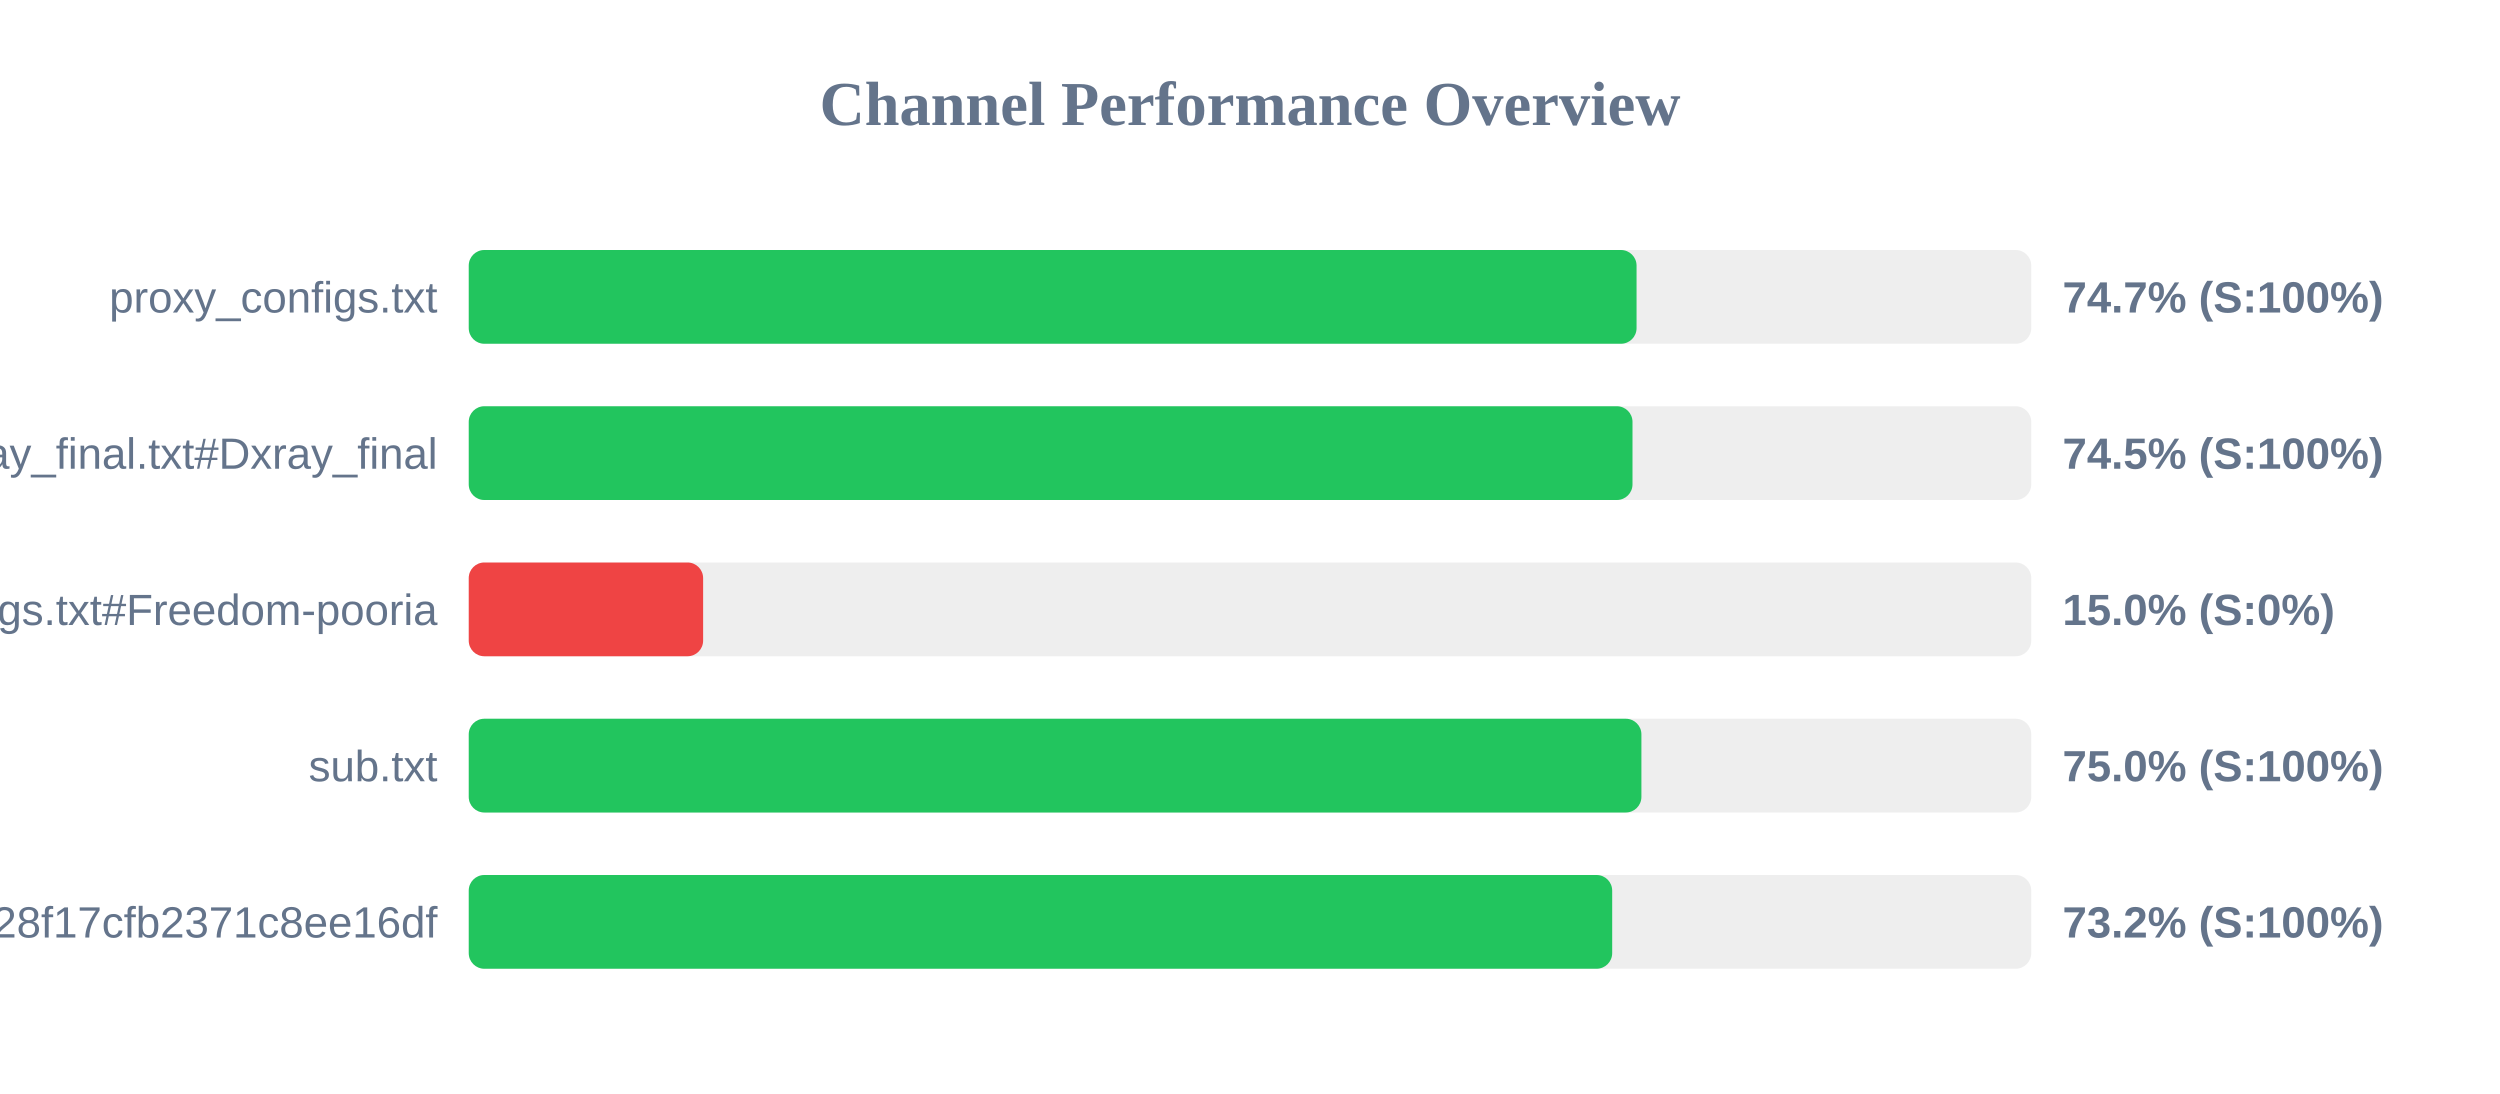
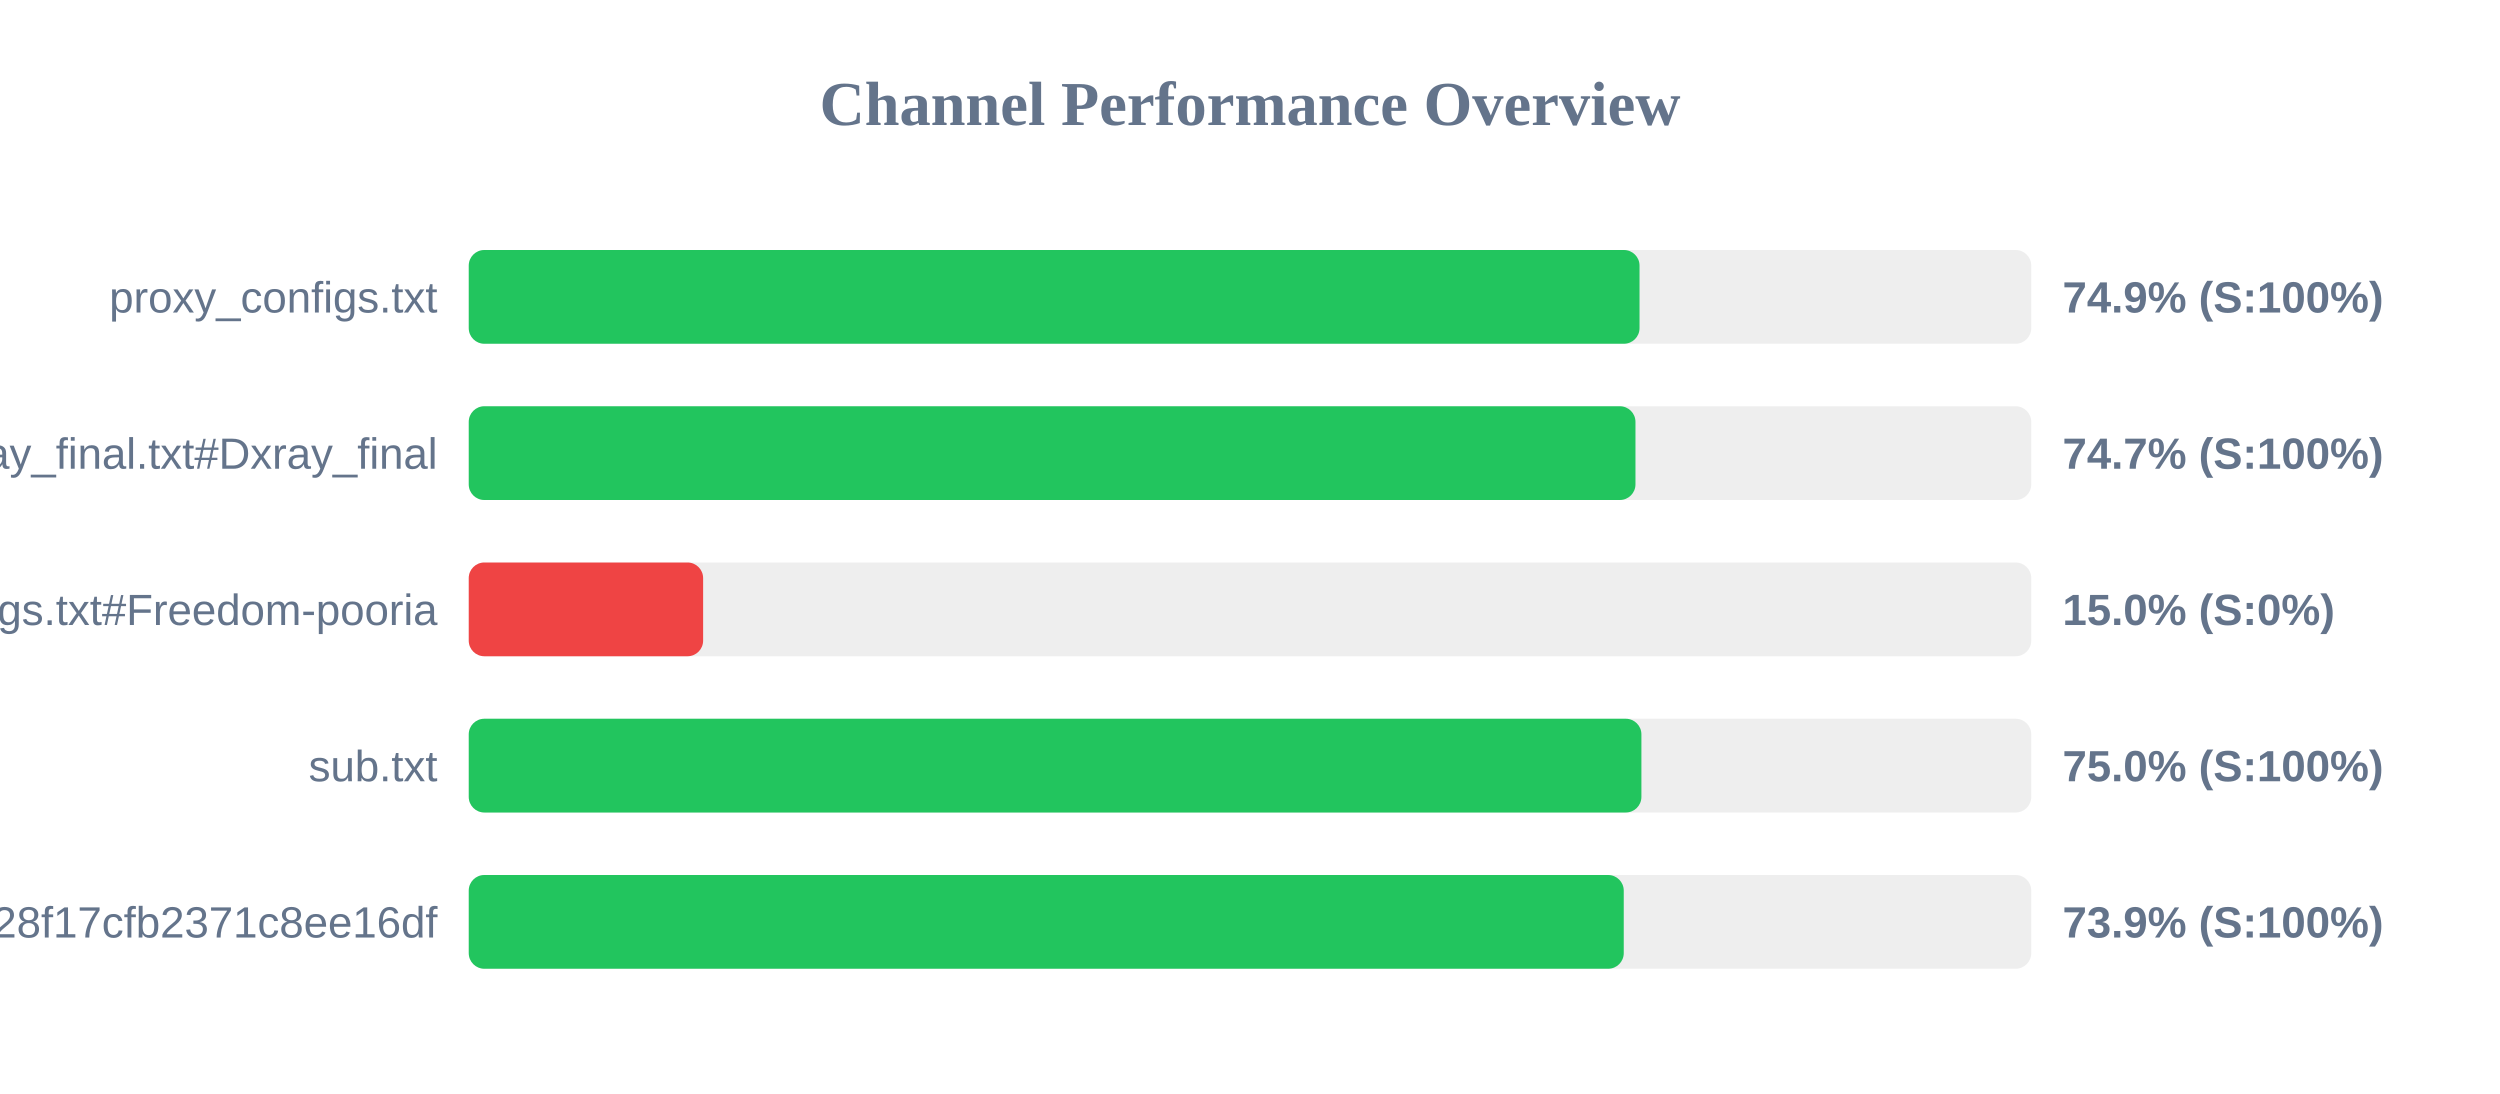
<svg xmlns="http://www.w3.org/2000/svg" width="800" height="350" version="1.1">
  <style>
        .row { font: 14px Arial; fill: #64748b; }
        .score { font: bold 14px Arial; fill: #64748b; }
    </style>
  <text x="400" y="40" text-anchor="middle" font-size="20px" font-weight="bold" fill="#64748b">Channel Performance Overview</text>
  <rect x="150" y="80" width="500" height="30" fill="#eee" rx="5" />
-   <rect x="150" y="80" width="373.7" height="30" fill="#22c55e" rx="5" />
+   <rect x="150" y="80" width="374.65" height="30" fill="#22c55e" rx="5" />
  <text x="140" y="100" text-anchor="end" class="row">proxy_configs.txt</text>
-   <text x="660" y="100" text-anchor="start" class="score">74.7% (S:100%)</text>
+   <text x="660" y="100" text-anchor="start" class="score">74.9% (S:100%)</text>
  <rect x="150" y="130" width="500" height="30" fill="#eee" rx="5" />
-   <rect x="150" y="130" width="372.4" height="30" fill="#22c55e" rx="5" />
+   <rect x="150" y="130" width="373.35" height="30" fill="#22c55e" rx="5" />
  <text x="140" y="150" text-anchor="end" class="row">xray_final.txt#Dxray_final</text>
-   <text x="660" y="150" text-anchor="start" class="score">74.5% (S:100%)</text>
+   <text x="660" y="150" text-anchor="start" class="score">74.7% (S:100%)</text>
  <rect x="150" y="180" width="500" height="30" fill="#eee" rx="5" />
  <rect x="150" y="180" width="75.0" height="30" fill="#ef4444" rx="5" />
  <text x="140" y="200" text-anchor="end" class="row">v2ray_configs.txt#Freedom-pooria</text>
  <text x="660" y="200" text-anchor="start" class="score">15.0% (S:0%)</text>
  <rect x="150" y="230" width="500" height="30" fill="#eee" rx="5" />
  <rect x="150" y="230" width="375.25" height="30" fill="#22c55e" rx="5" />
  <text x="140" y="250" text-anchor="end" class="row">sub.txt</text>
  <text x="660" y="250" text-anchor="start" class="score">75.0% (S:100%)</text>
  <rect x="150" y="280" width="500" height="30" fill="#eee" rx="5" />
-   <rect x="150" y="280" width="365.9" height="30" fill="#22c55e" rx="5" />
+   <rect x="150" y="280" width="369.6" height="30" fill="#22c55e" rx="5" />
  <text x="140" y="300" text-anchor="end" class="row">?token=fedfed7b41b828f17cfb2371c8ee16df</text>
-   <text x="660" y="300" text-anchor="start" class="score">73.2% (S:100%)</text>
+   <text x="660" y="300" text-anchor="start" class="score">73.9% (S:100%)</text>
</svg>
